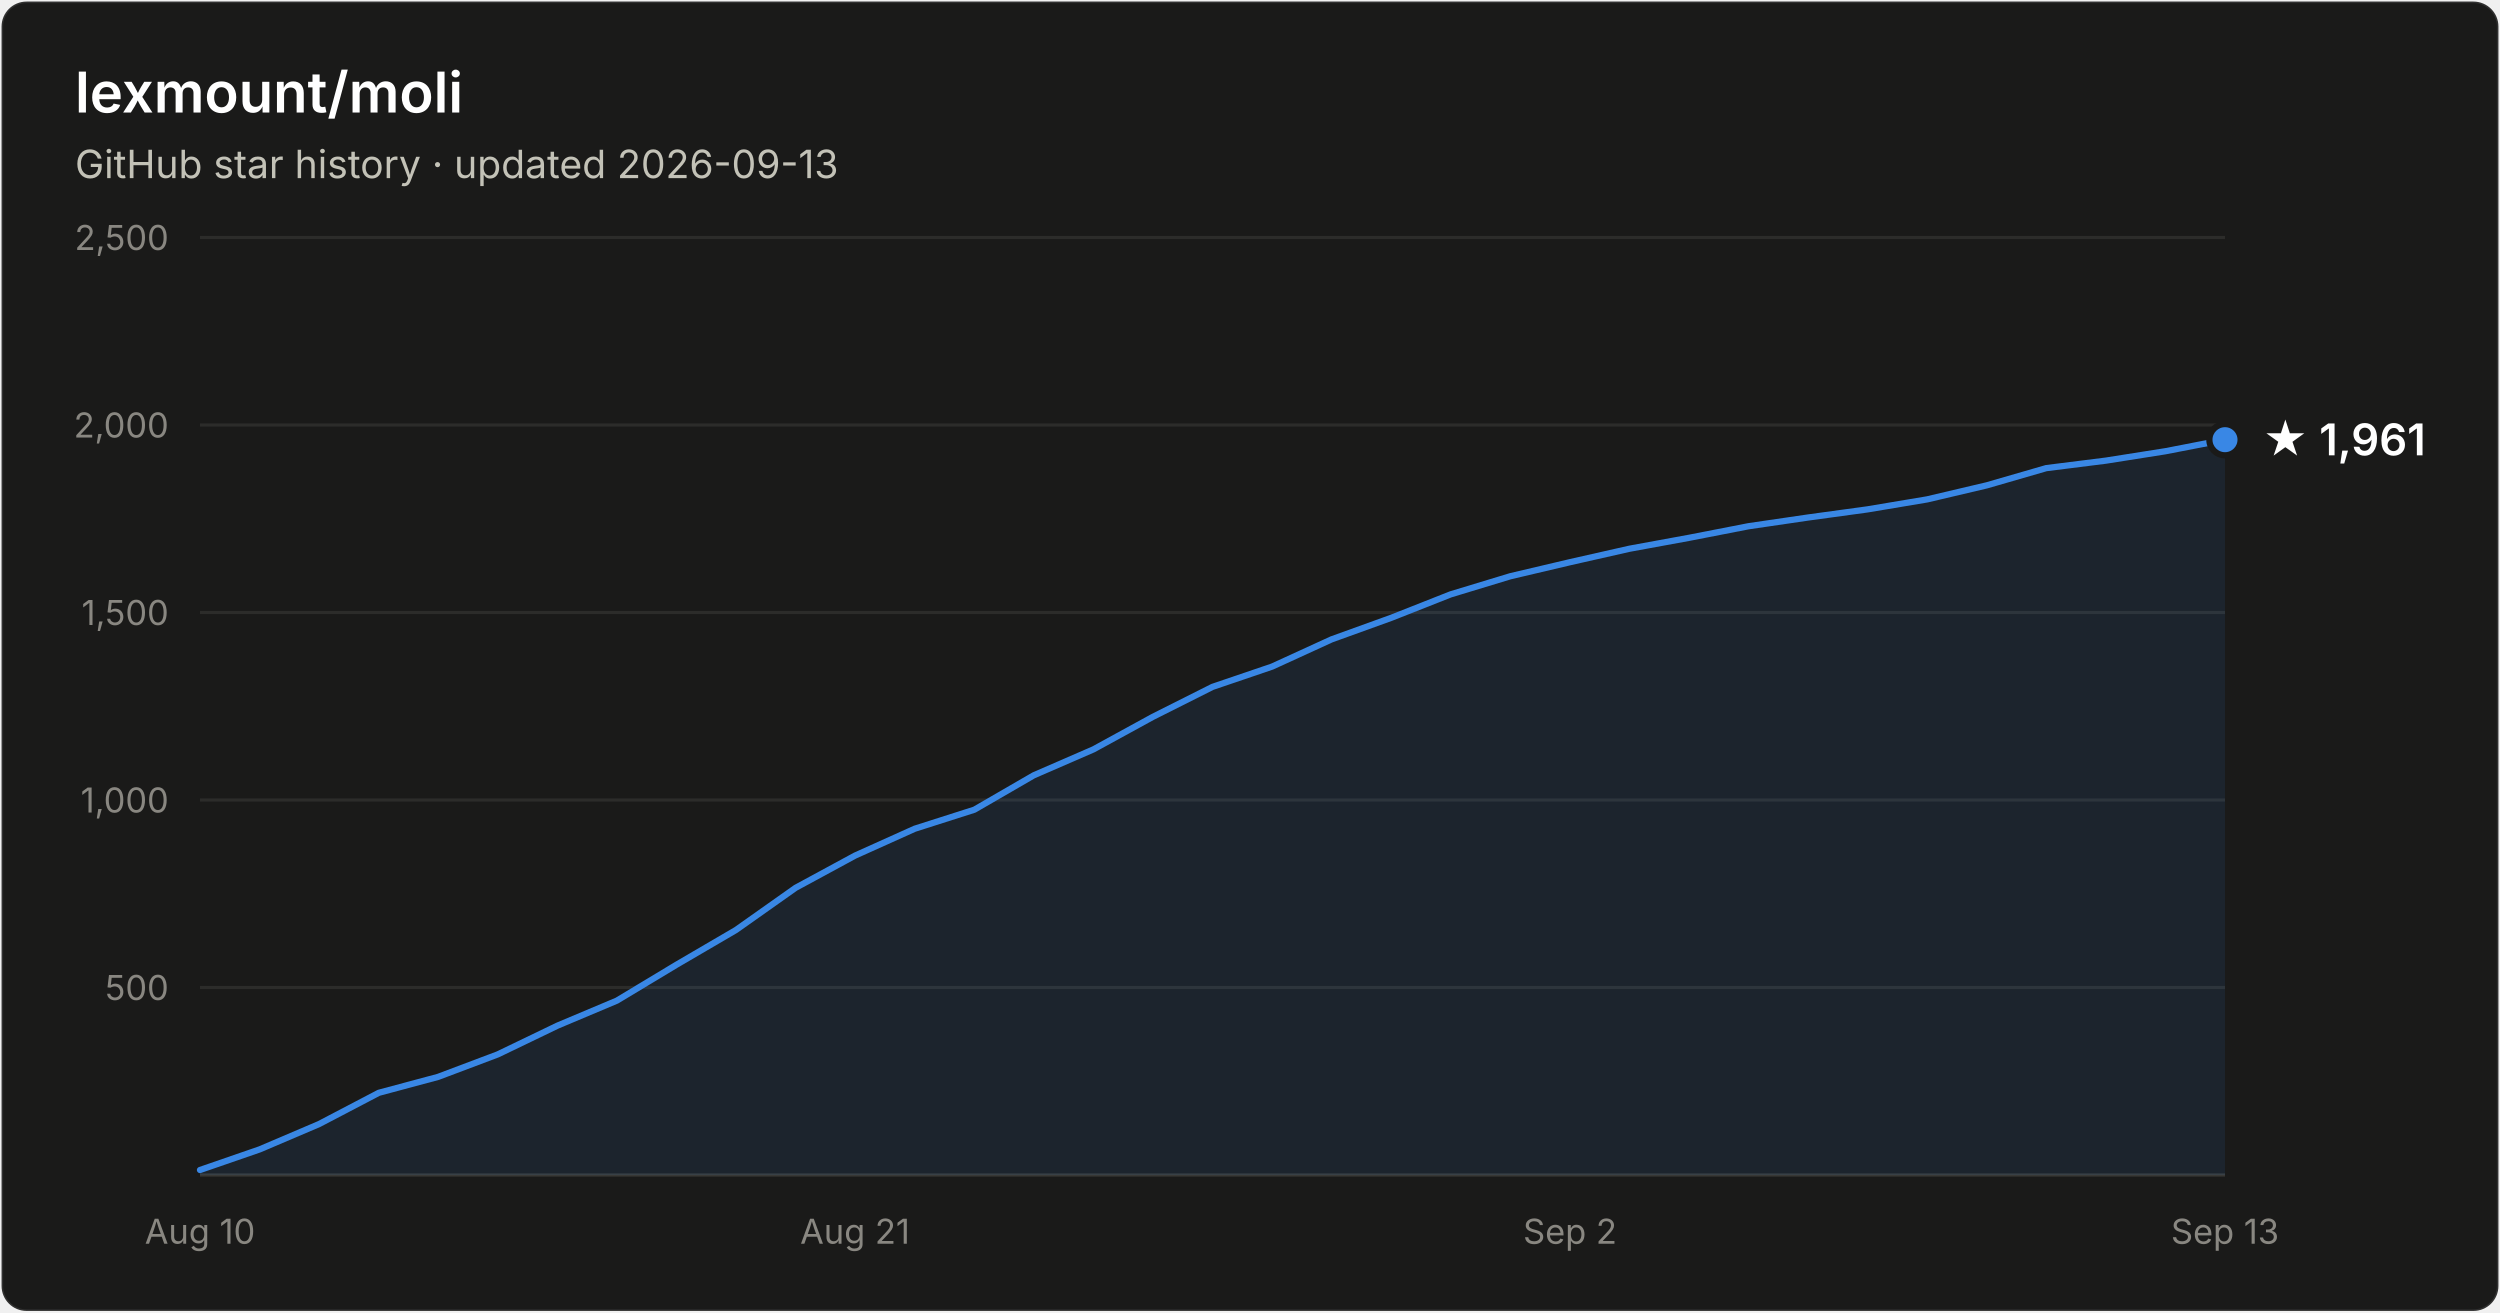
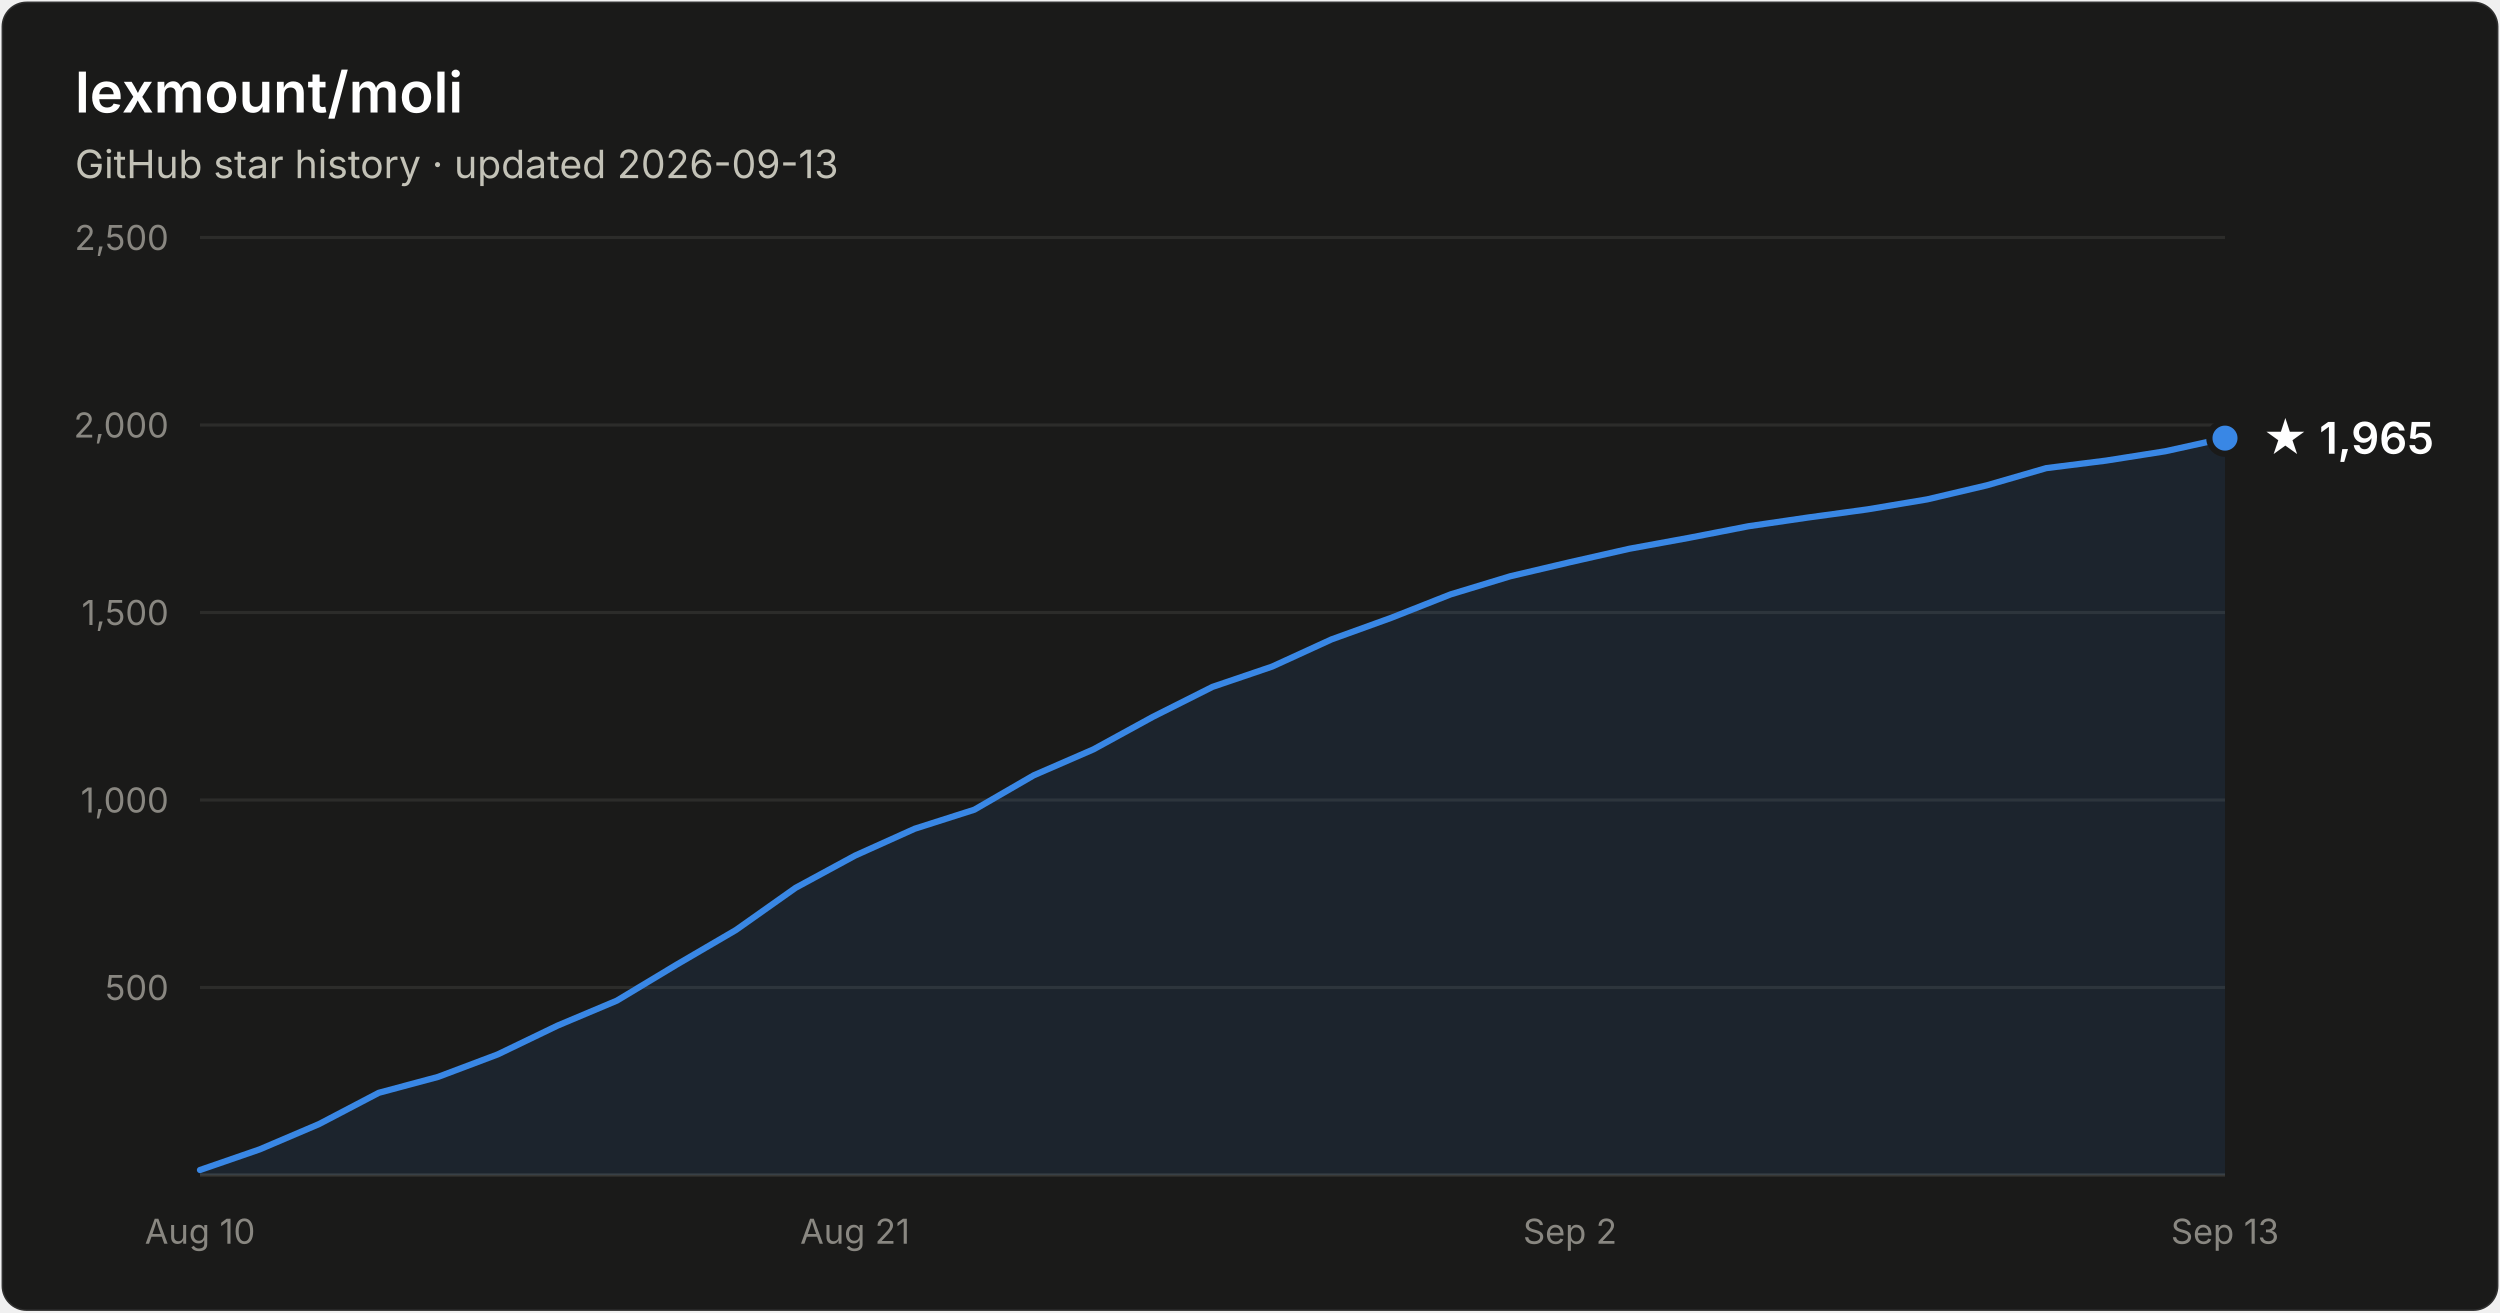
- <svg xmlns="http://www.w3.org/2000/svg" width="800" height="420" viewBox="0 0 800 420" font-family="system-ui, -apple-system, Segoe UI, sans-serif" role="img" aria-label="Star history of lexmount/moli: 1,961 stars as of 2026-09-13">
+ <svg xmlns="http://www.w3.org/2000/svg" width="800" height="420" viewBox="0 0 800 420" font-family="system-ui, -apple-system, Segoe UI, sans-serif" role="img" aria-label="Star history of lexmount/moli: 1,965 stars as of 2026-09-13">
  <rect x="0.5" y="0.5" width="799" height="419" rx="8" fill="#1a1a19" stroke="rgba(255,255,255,0.10)" />
  <text x="24" y="36" fill="#ffffff" font-size="18" font-weight="600">lexmount/moli</text>
  <text x="24" y="57" fill="#c3c2b7" font-size="12.5">GitHub star history · updated 2026-09-13</text>
  <line x1="64" y1="316.0" x2="712" y2="316.0" stroke="#2c2c2a" stroke-width="1" />
  <text x="54" y="320.0" text-anchor="end" fill="#898781" font-size="11" style="font-variant-numeric:tabular-nums">500</text>
  <line x1="64" y1="256.0" x2="712" y2="256.0" stroke="#2c2c2a" stroke-width="1" />
  <text x="54" y="260.0" text-anchor="end" fill="#898781" font-size="11" style="font-variant-numeric:tabular-nums">1,000</text>
  <line x1="64" y1="196.0" x2="712" y2="196.0" stroke="#2c2c2a" stroke-width="1" />
  <text x="54" y="200.0" text-anchor="end" fill="#898781" font-size="11" style="font-variant-numeric:tabular-nums">1,500</text>
  <line x1="64" y1="136.0" x2="712" y2="136.0" stroke="#2c2c2a" stroke-width="1" />
  <text x="54" y="140.0" text-anchor="end" fill="#898781" font-size="11" style="font-variant-numeric:tabular-nums">2,000</text>
  <line x1="64" y1="76.0" x2="712" y2="76.0" stroke="#2c2c2a" stroke-width="1" />
  <text x="54" y="80.0" text-anchor="end" fill="#898781" font-size="11" style="font-variant-numeric:tabular-nums">2,500</text>
  <line x1="64" y1="376" x2="712" y2="376" stroke="#383835" stroke-width="1" />
  <text x="64.0" y="398" text-anchor="middle" fill="#898781" font-size="11" style="font-variant-numeric:tabular-nums">Aug 10</text>
  <text x="273.6" y="398" text-anchor="middle" fill="#898781" font-size="11" style="font-variant-numeric:tabular-nums">Aug 21</text>
  <text x="502.4" y="398" text-anchor="middle" fill="#898781" font-size="11" style="font-variant-numeric:tabular-nums">Sep 2</text>
  <text x="712.0" y="398" text-anchor="middle" fill="#898781" font-size="11" style="font-variant-numeric:tabular-nums">Sep 13</text>
-   <path d="M64.0 374.4 L83.1 367.8 L102.1 359.7 L121.2 349.7 L140.2 344.6 L159.3 337.4 L178.4 328.2 L197.4 320.2 L216.5 308.7 L235.5 297.6 L254.6 284.1 L273.6 273.8 L292.7 265.2 L311.8 259.1 L330.8 248.1 L349.9 239.8 L368.9 229.4 L388.0 219.8 L407.1 213.3 L426.1 204.6 L445.2 197.7 L464.2 190.2 L483.3 184.4 L502.4 179.9 L521.4 175.6 L540.5 172.1 L559.5 168.4 L578.6 165.6 L597.6 163.0 L616.7 159.8 L635.8 155.3 L654.8 149.8 L673.9 147.4 L692.9 144.4 L712.0 140.7 L712.0 376 L64.0 376 Z" fill="#3987e5" fill-opacity="0.1" />
-   <path d="M64.0 374.4 L83.1 367.8 L102.1 359.7 L121.2 349.7 L140.2 344.6 L159.3 337.4 L178.4 328.2 L197.4 320.2 L216.5 308.7 L235.5 297.6 L254.6 284.1 L273.6 273.8 L292.7 265.2 L311.8 259.1 L330.8 248.1 L349.9 239.8 L368.9 229.4 L388.0 219.8 L407.1 213.3 L426.1 204.6 L445.2 197.7 L464.2 190.2 L483.3 184.4 L502.4 179.9 L521.4 175.6 L540.5 172.1 L559.5 168.4 L578.6 165.6 L597.6 163.0 L616.7 159.8 L635.8 155.3 L654.8 149.8 L673.9 147.4 L692.9 144.4 L712.0 140.7" fill="none" stroke="#3987e5" stroke-width="2" stroke-linejoin="round" stroke-linecap="round" />
-   <circle cx="712.0" cy="140.7" r="5" fill="#3987e5" stroke="#1a1a19" stroke-width="2" />
-   <text x="724.0" y="145.7" fill="#ffffff" font-size="14" font-weight="600">★ 1,961</text>
+   <path d="M64.0 374.4 L83.1 367.8 L102.1 359.7 L121.2 349.7 L140.2 344.6 L159.3 337.4 L178.4 328.2 L197.4 320.2 L216.5 308.7 L235.5 297.6 L254.6 284.1 L273.6 273.8 L292.7 265.2 L311.8 259.1 L330.8 248.1 L349.9 239.8 L368.9 229.4 L388.0 219.8 L407.1 213.3 L426.1 204.6 L445.2 197.7 L464.2 190.2 L483.3 184.4 L502.4 179.9 L521.4 175.6 L540.5 172.1 L559.5 168.4 L578.6 165.6 L597.6 163.0 L616.7 159.8 L635.8 155.3 L654.8 149.8 L673.9 147.4 L692.9 144.4 L712.0 140.2 L712.0 376 L64.0 376 Z" fill="#3987e5" fill-opacity="0.1" />
+   <path d="M64.0 374.4 L83.1 367.8 L102.1 359.7 L121.2 349.7 L140.2 344.6 L159.3 337.4 L178.4 328.2 L197.4 320.2 L216.5 308.7 L235.5 297.6 L254.6 284.1 L273.6 273.8 L292.7 265.2 L311.8 259.1 L330.8 248.1 L349.9 239.8 L368.9 229.4 L388.0 219.8 L407.1 213.3 L426.1 204.6 L445.2 197.7 L464.2 190.2 L483.3 184.4 L502.4 179.9 L521.4 175.6 L540.5 172.1 L559.5 168.4 L578.6 165.6 L597.6 163.0 L616.7 159.8 L635.8 155.3 L654.8 149.8 L673.9 147.4 L692.9 144.4 L712.0 140.2" fill="none" stroke="#3987e5" stroke-width="2" stroke-linejoin="round" stroke-linecap="round" />
+   <circle cx="712.0" cy="140.2" r="5" fill="#3987e5" stroke="#1a1a19" stroke-width="2" />
+   <text x="724.0" y="145.2" fill="#ffffff" font-size="14" font-weight="600">★ 1,965</text>
</svg>
